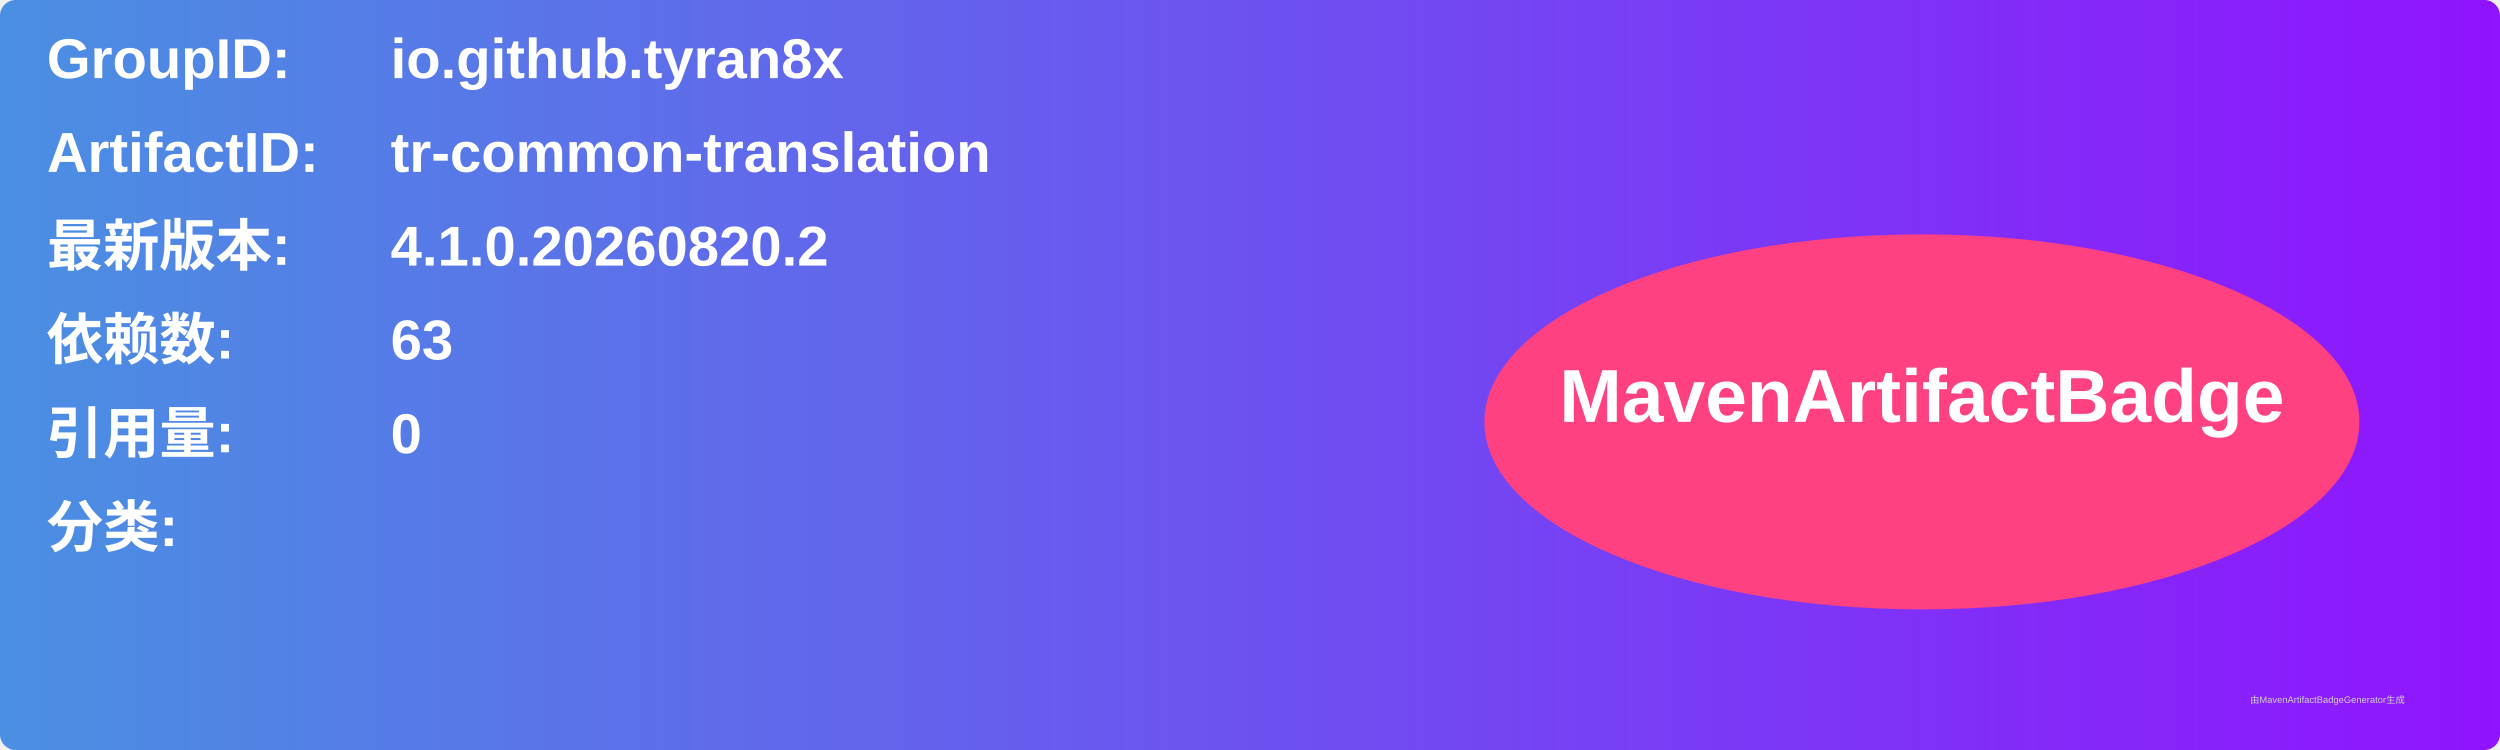
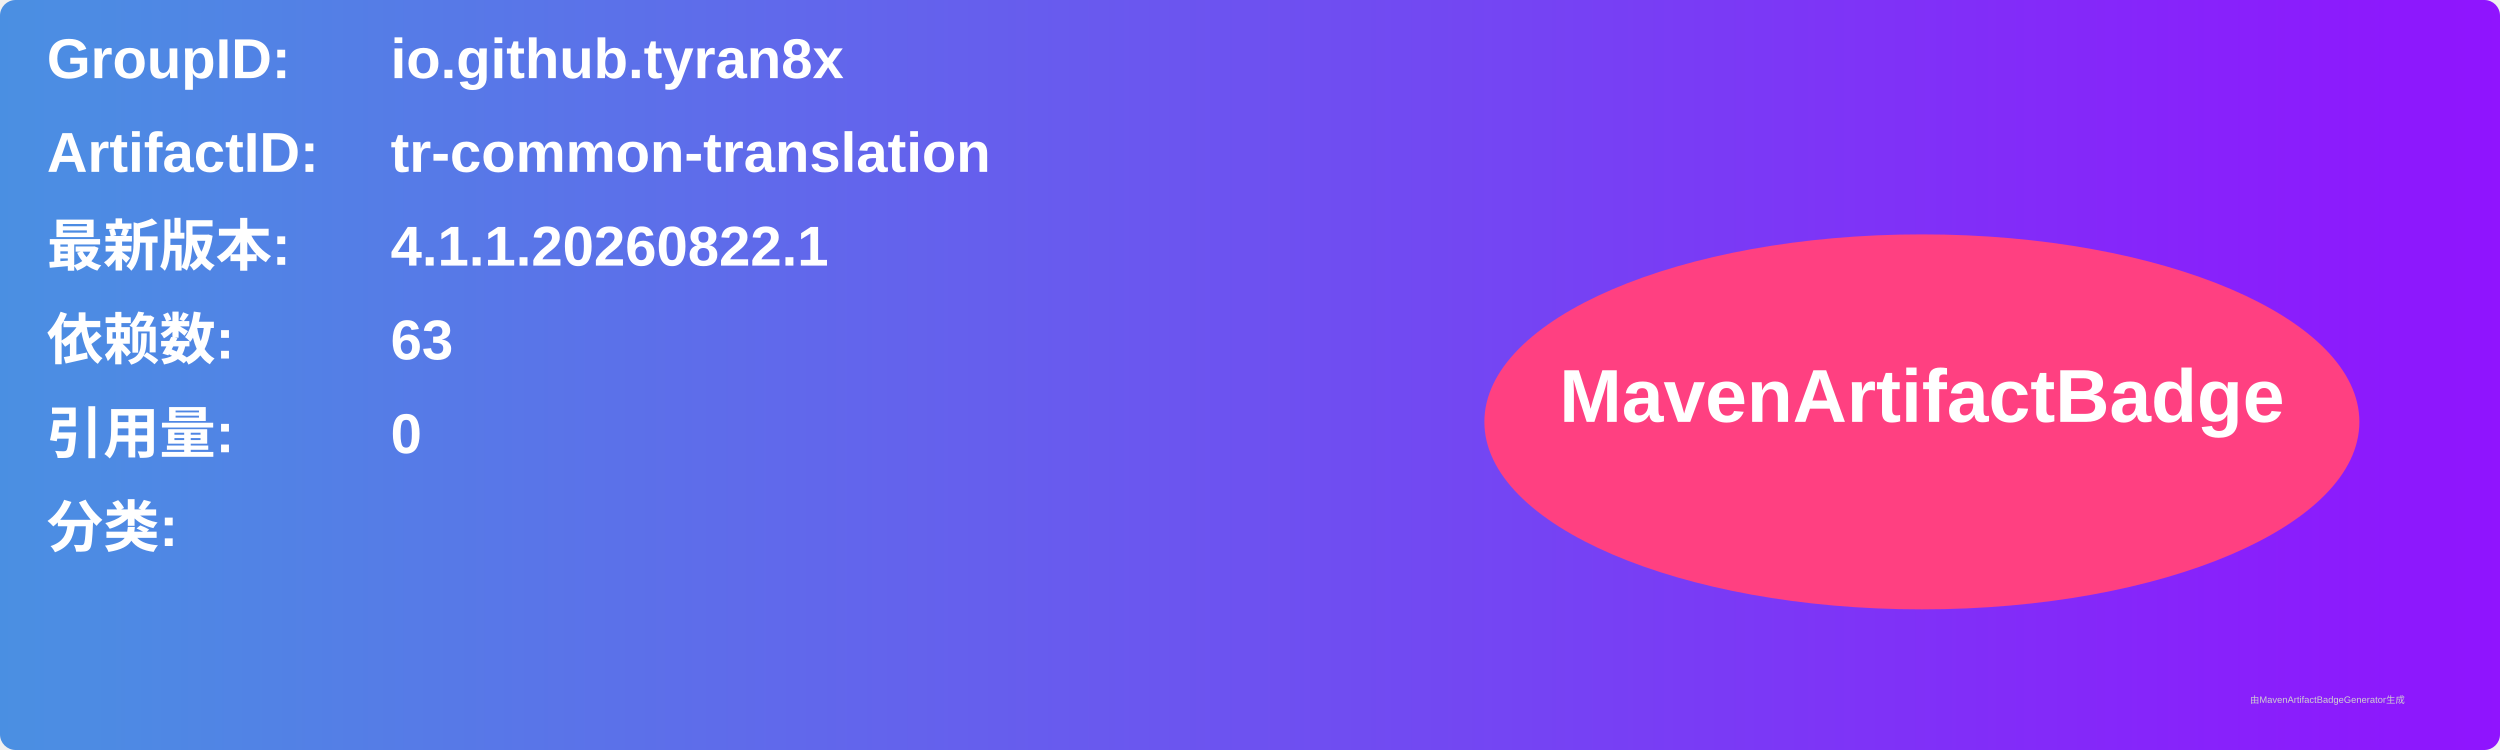
<svg xmlns="http://www.w3.org/2000/svg" width="800" height="240" viewBox="0 0 800 240">
  <linearGradient id="grad" x1="0%" y1="0%" x2="100%" y2="0%">
    <stop offset="0%" stop-color="#4a90e2" />
    <stop offset="100%" stop-color="#9013fe" />
  </linearGradient>
  <rect width="100%" height="100%" rx="5" ry="5" fill="url(#grad)" />
  <g transform="translate(15, 15)">
    <text x="0" y="10" font-family="Arial" font-size="18" fill="white" font-weight="bold" width="260">GroupID:</text>
    <text x="110" y="10" font-family="Arial" font-size="18" fill="white" font-weight="bold" width="460">io.github.tyran8x</text>
    <text x="0" y="40" font-family="Arial" font-size="18" fill="white" font-weight="bold" width="260">ArtifactID:</text>
    <text x="110" y="40" font-family="Arial" font-size="18" fill="white" font-weight="bold" width="460">tr-common-translation</text>
    <text x="0" y="70" font-family="Arial" font-size="18" fill="white" font-weight="bold">最新版本:</text>
    <text x="110" y="70" font-family="Arial" font-size="18" fill="white" font-weight="bold">
-       <tspan font-weight="bold">4.1.0.20260820.2</tspan>
+       <tspan font-weight="bold">4.1.1.20260822.1</tspan>
    </text>
    <text x="0" y="100" font-family="Arial" font-size="18" fill="white" font-weight="bold">依赖数: </text>
    <text x="110" y="100" font-family="Arial" font-size="18" fill="white">
      <tspan font-weight="bold">63</tspan>
    </text>
    <text x="0" y="130" font-family="Arial" font-size="18" fill="white" font-weight="bold">引用量: </text>
    <text x="110" y="130" font-family="Arial" font-size="18" fill="white">
      <tspan font-weight="bold">0</tspan>
    </text>
    <text x="0" y="160" font-family="Arial" font-size="18" fill="white" font-weight="bold">分类:</text>
    <text x="10" y="190" font-family="Arial" font-size="10" fill="white">
      <tspan font-weight="bold" />
    </text>
    <ellipse cx="600" cy="120" rx="140" ry="60" fill="#ff4081" />
    <text x="600" y="120" text-anchor="middle" font-family="Arial" font-size="24" fill="white" font-weight="bold">MavenArtifactBadge</text>
  </g>
  <text x="720" y="225" font-family="Arial" font-size="3" fill="#d0d0d0">由MavenArtifactBadgeGenerator生成</text>
</svg>
